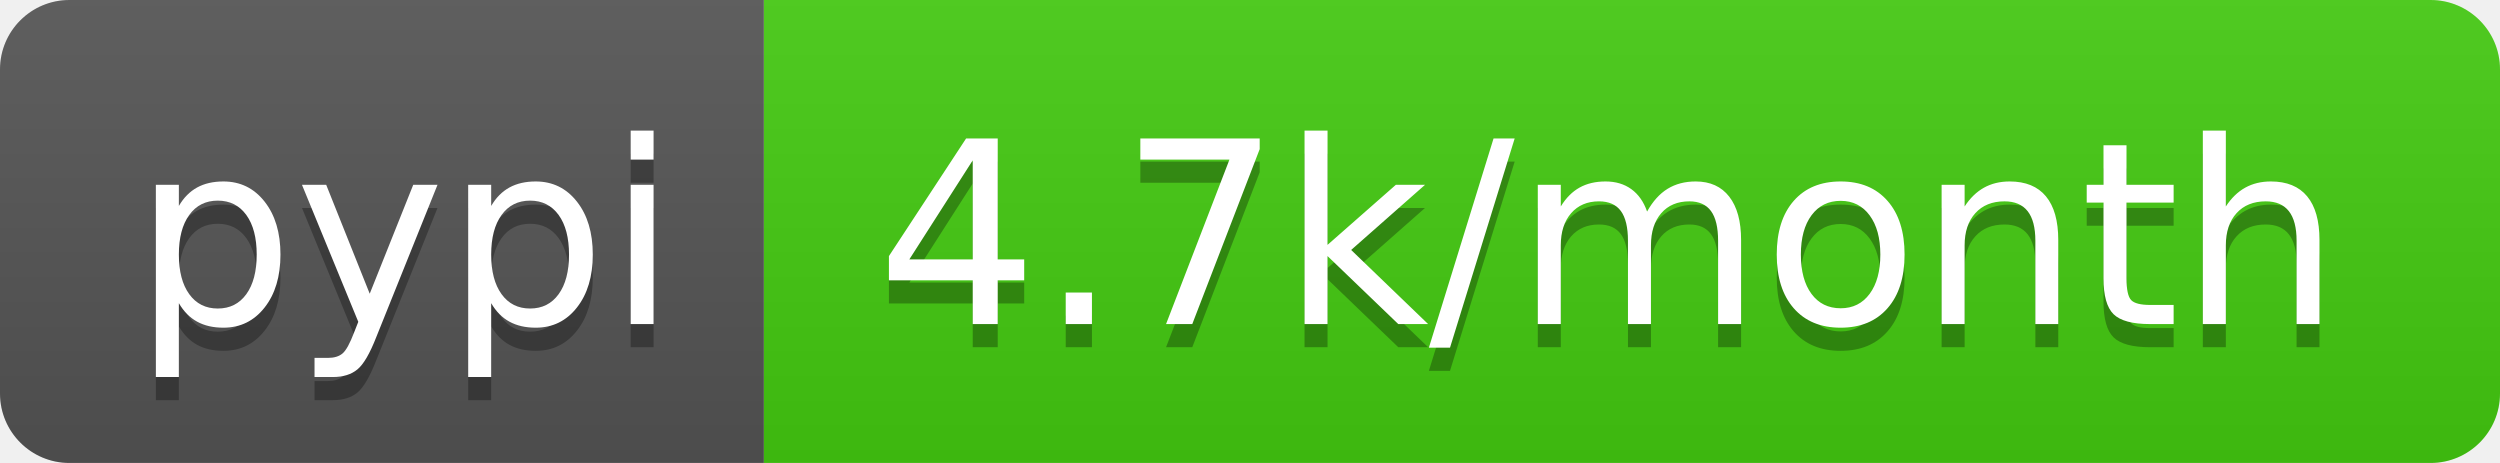
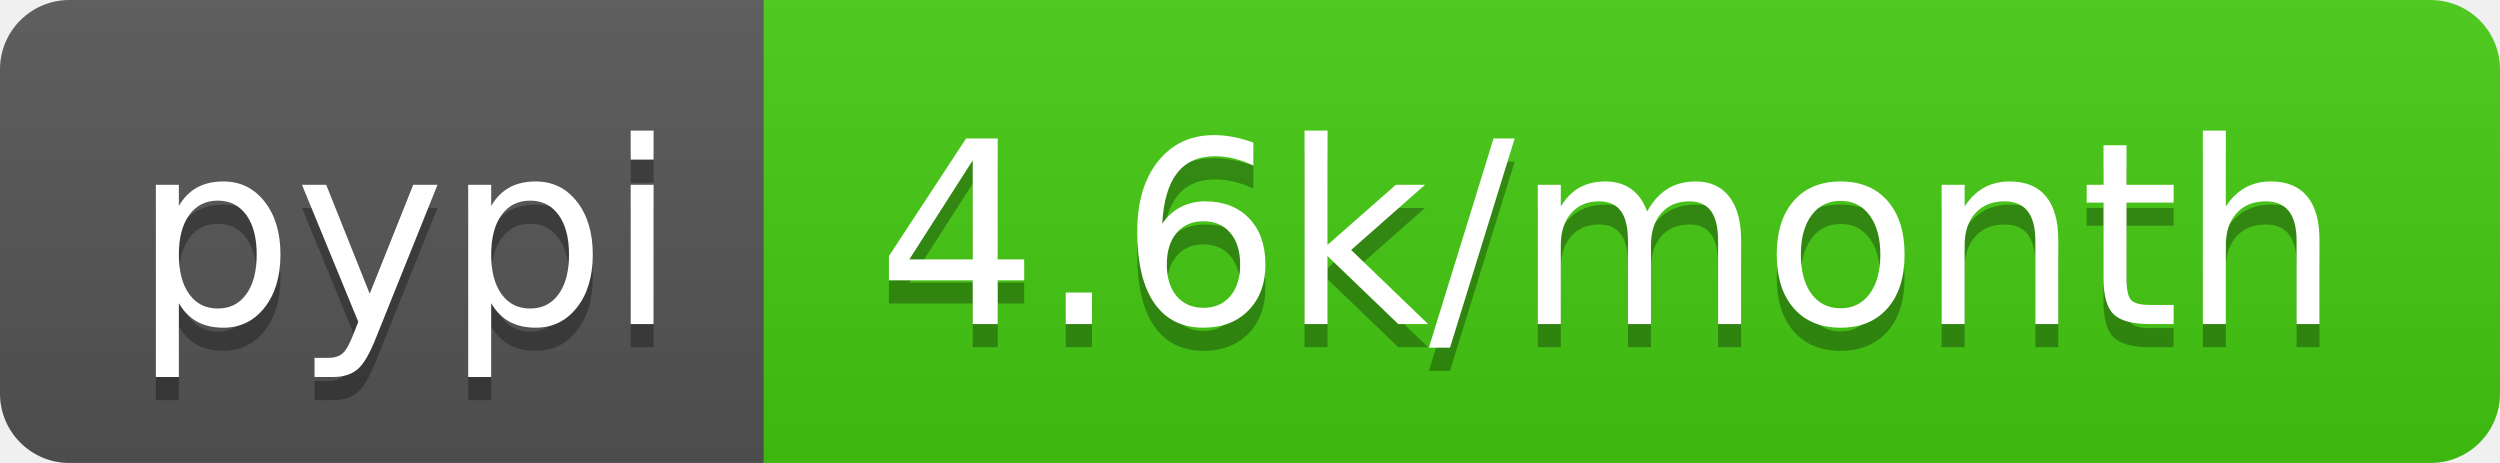
<svg xmlns="http://www.w3.org/2000/svg" width="108" height="20">
  <linearGradient id="b" x2="0" y2="100%">
    <stop offset="0" stop-color="#bbb" stop-opacity=".1" />
    <stop offset="1" stop-opacity=".1" />
  </linearGradient>
  <clipPath id="a">
    <rect width="108" height="20" rx="3" fill="#fff" />
  </clipPath>
  <g clip-path="url(#a)">
    <path fill="#555" d="M0 0h33v20H0z" />
    <path fill="#4c1" d="M33 0h75v20H33z" />
    <path fill="url(#b)" d="M0 0h108v20H0z" />
  </g>
  <g fill="#fff" text-anchor="middle" font-family="DejaVu Sans,Verdana,Geneva,sans-serif" font-size="110">
    <text x="175" y="150" fill="#010101" fill-opacity=".3" transform="scale(.1)" textLength="230">pypi</text>
    <text x="175" y="140" transform="scale(.1)" textLength="230">pypi</text>
-     <text x="695" y="150" fill="#010101" fill-opacity=".3" transform="scale(.1)" textLength="650">4.7k/month</text>
-     <text x="695" y="140" transform="scale(.1)" textLength="650">4.7k/month</text>
+     <text x="695" y="150" fill="#010101" fill-opacity=".3" transform="scale(.1)" textLength="650">4.6k/month</text>
+     <text x="695" y="140" transform="scale(.1)" textLength="650">4.6k/month</text>
  </g>
</svg>
